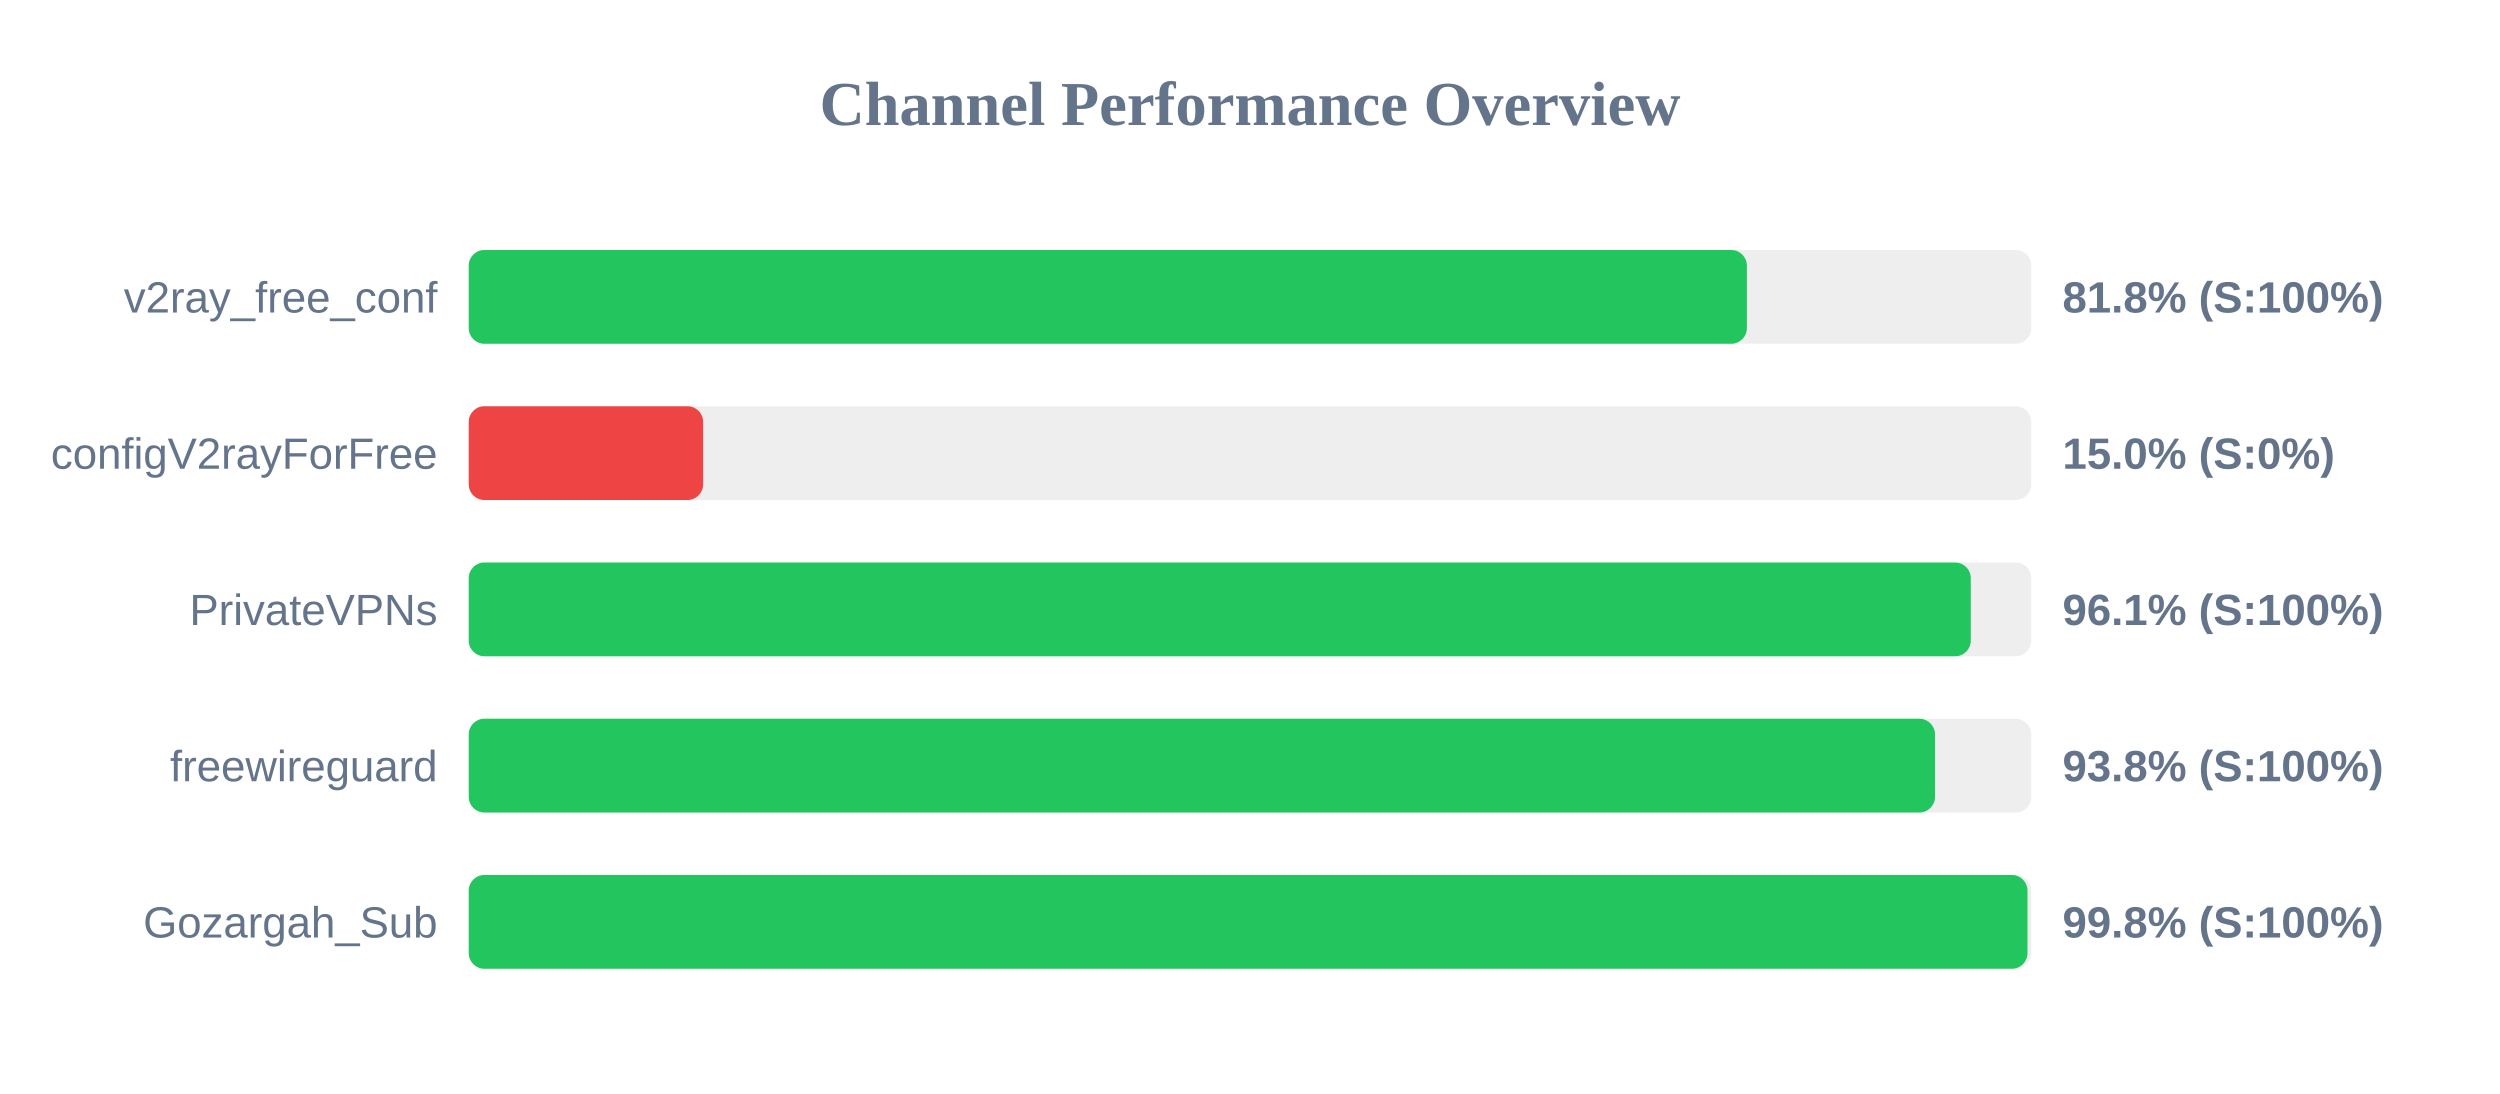
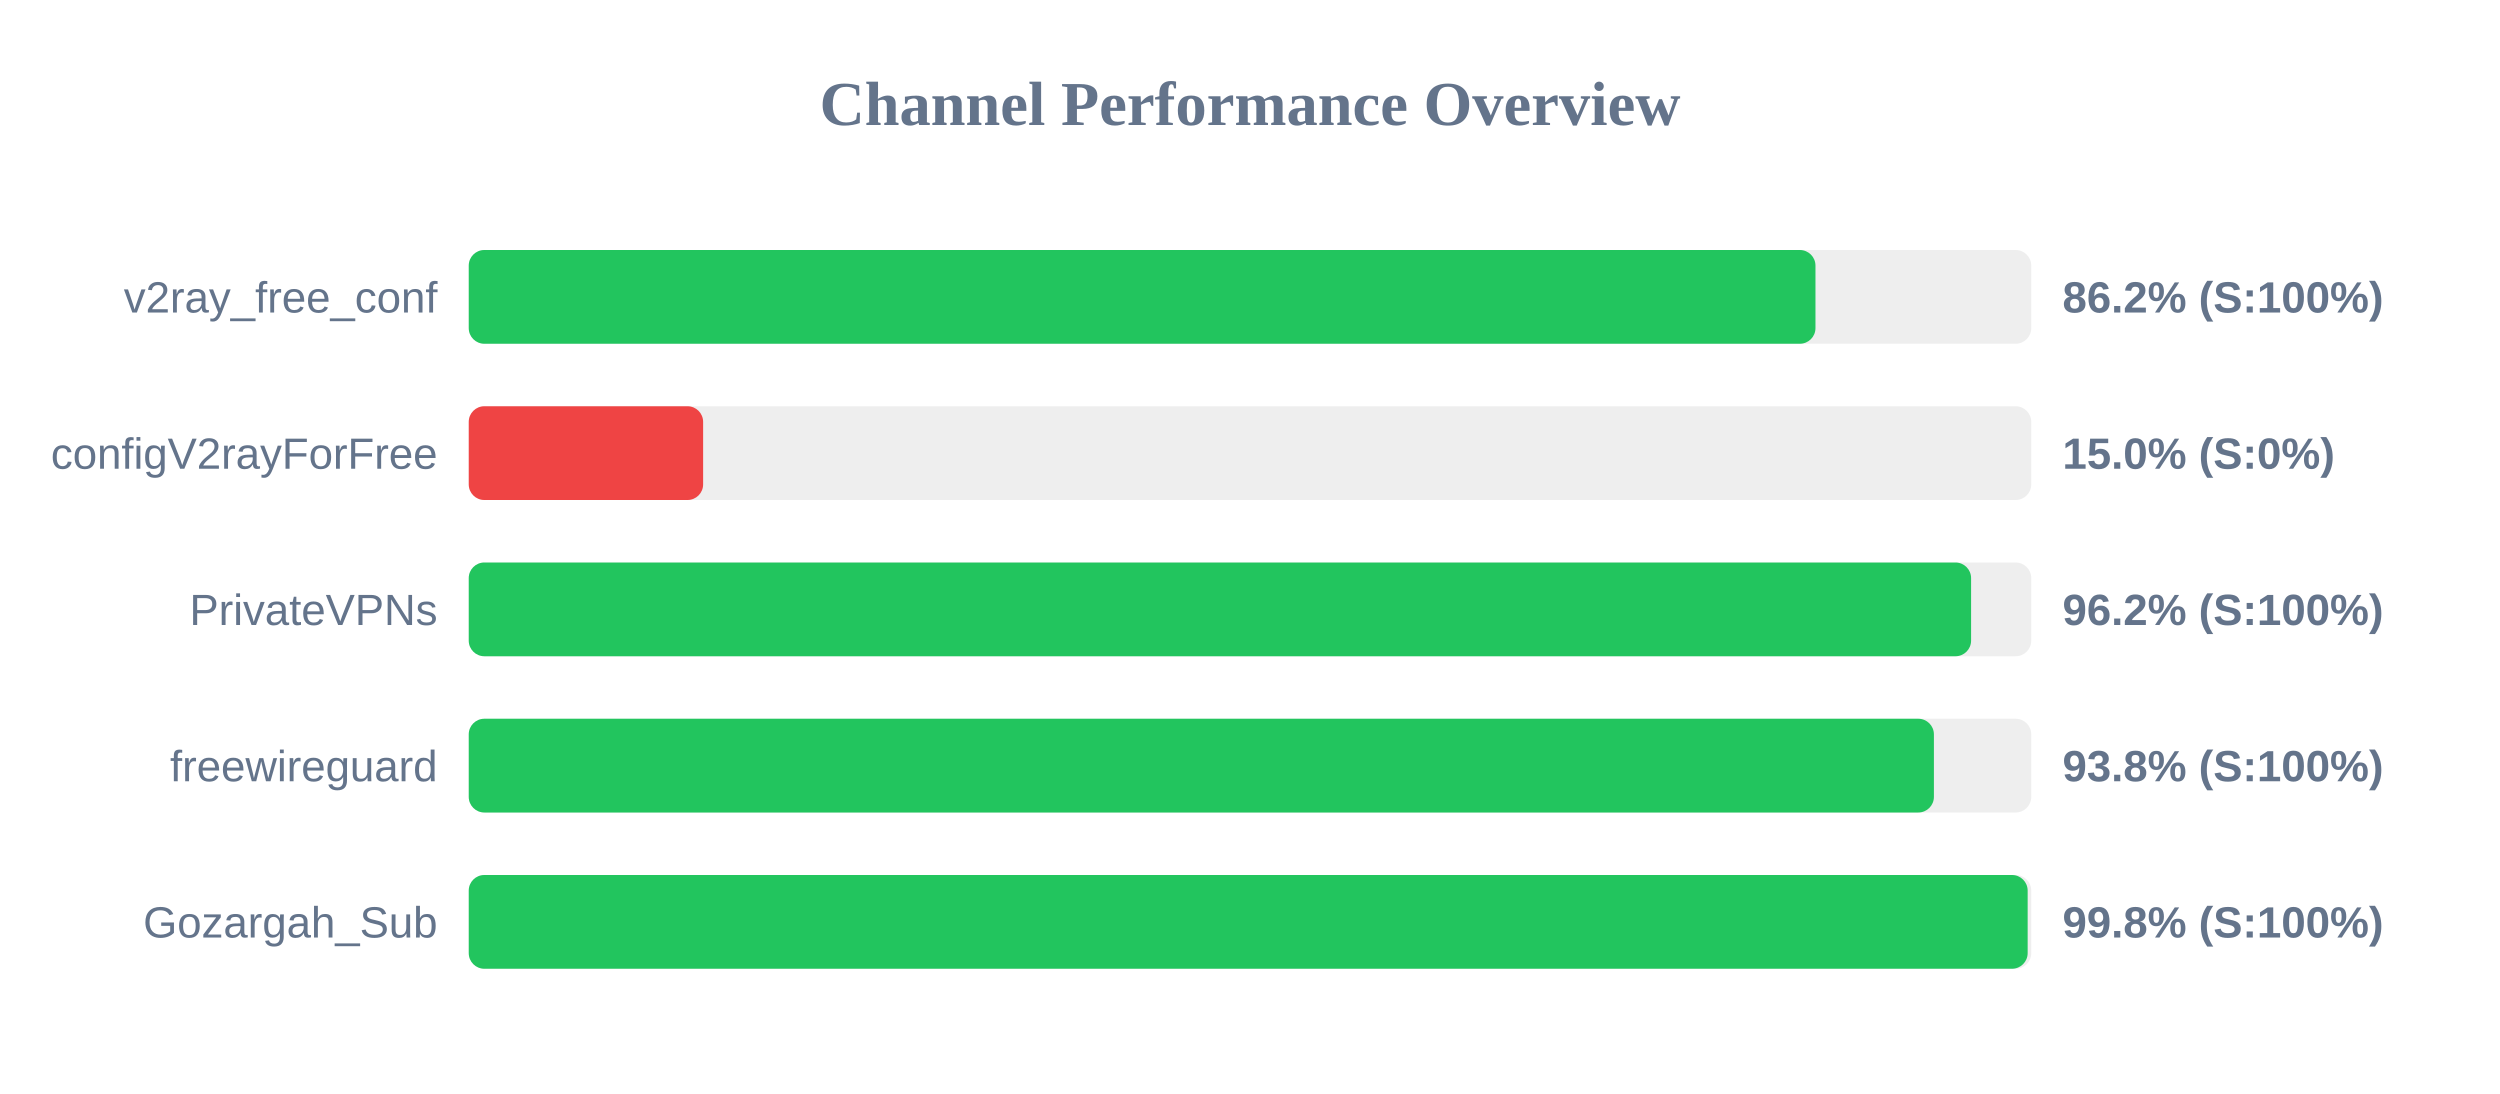
<svg xmlns="http://www.w3.org/2000/svg" width="800" height="350" version="1.1">
  <style>
        .row { font: 14px Arial; fill: #64748b; }
        .score { font: bold 14px Arial; fill: #64748b; }
    </style>
  <text x="400" y="40" text-anchor="middle" font-size="20px" font-weight="bold" fill="#64748b">Channel Performance Overview</text>
  <rect x="150" y="80" width="500" height="30" fill="#eee" rx="5" />
-   <rect x="150" y="80" width="409.0" height="30" fill="#22c55e" rx="5" />
+   <rect x="150" y="80" width="430.95" height="30" fill="#22c55e" rx="5" />
  <text x="140" y="100" text-anchor="end" class="row">v2ray_free_conf</text>
-   <text x="660" y="100" text-anchor="start" class="score">81.8% (S:100%)</text>
+   <text x="660" y="100" text-anchor="start" class="score">86.2% (S:100%)</text>
  <rect x="150" y="130" width="500" height="30" fill="#eee" rx="5" />
  <rect x="150" y="130" width="75.0" height="30" fill="#ef4444" rx="5" />
  <text x="140" y="150" text-anchor="end" class="row">configV2rayForFree</text>
  <text x="660" y="150" text-anchor="start" class="score">15.0% (S:0%)</text>
  <rect x="150" y="180" width="500" height="30" fill="#eee" rx="5" />
-   <rect x="150" y="180" width="480.65" height="30" fill="#22c55e" rx="5" />
+   <rect x="150" y="180" width="480.75" height="30" fill="#22c55e" rx="5" />
  <text x="140" y="200" text-anchor="end" class="row">PrivateVPNs</text>
-   <text x="660" y="200" text-anchor="start" class="score">96.1% (S:100%)</text>
+   <text x="660" y="200" text-anchor="start" class="score">96.2% (S:100%)</text>
  <rect x="150" y="230" width="500" height="30" fill="#eee" rx="5" />
-   <rect x="150" y="230" width="469.2" height="30" fill="#22c55e" rx="5" />
+   <rect x="150" y="230" width="468.85" height="30" fill="#22c55e" rx="5" />
  <text x="140" y="250" text-anchor="end" class="row">freewireguard</text>
  <text x="660" y="250" text-anchor="start" class="score">93.8% (S:100%)</text>
  <rect x="150" y="280" width="500" height="30" fill="#eee" rx="5" />
-   <rect x="150" y="280" width="498.8" height="30" fill="#22c55e" rx="5" />
+   <rect x="150" y="280" width="498.85" height="30" fill="#22c55e" rx="5" />
  <text x="140" y="300" text-anchor="end" class="row">Gozargah_Sub</text>
  <text x="660" y="300" text-anchor="start" class="score">99.8% (S:100%)</text>
</svg>
